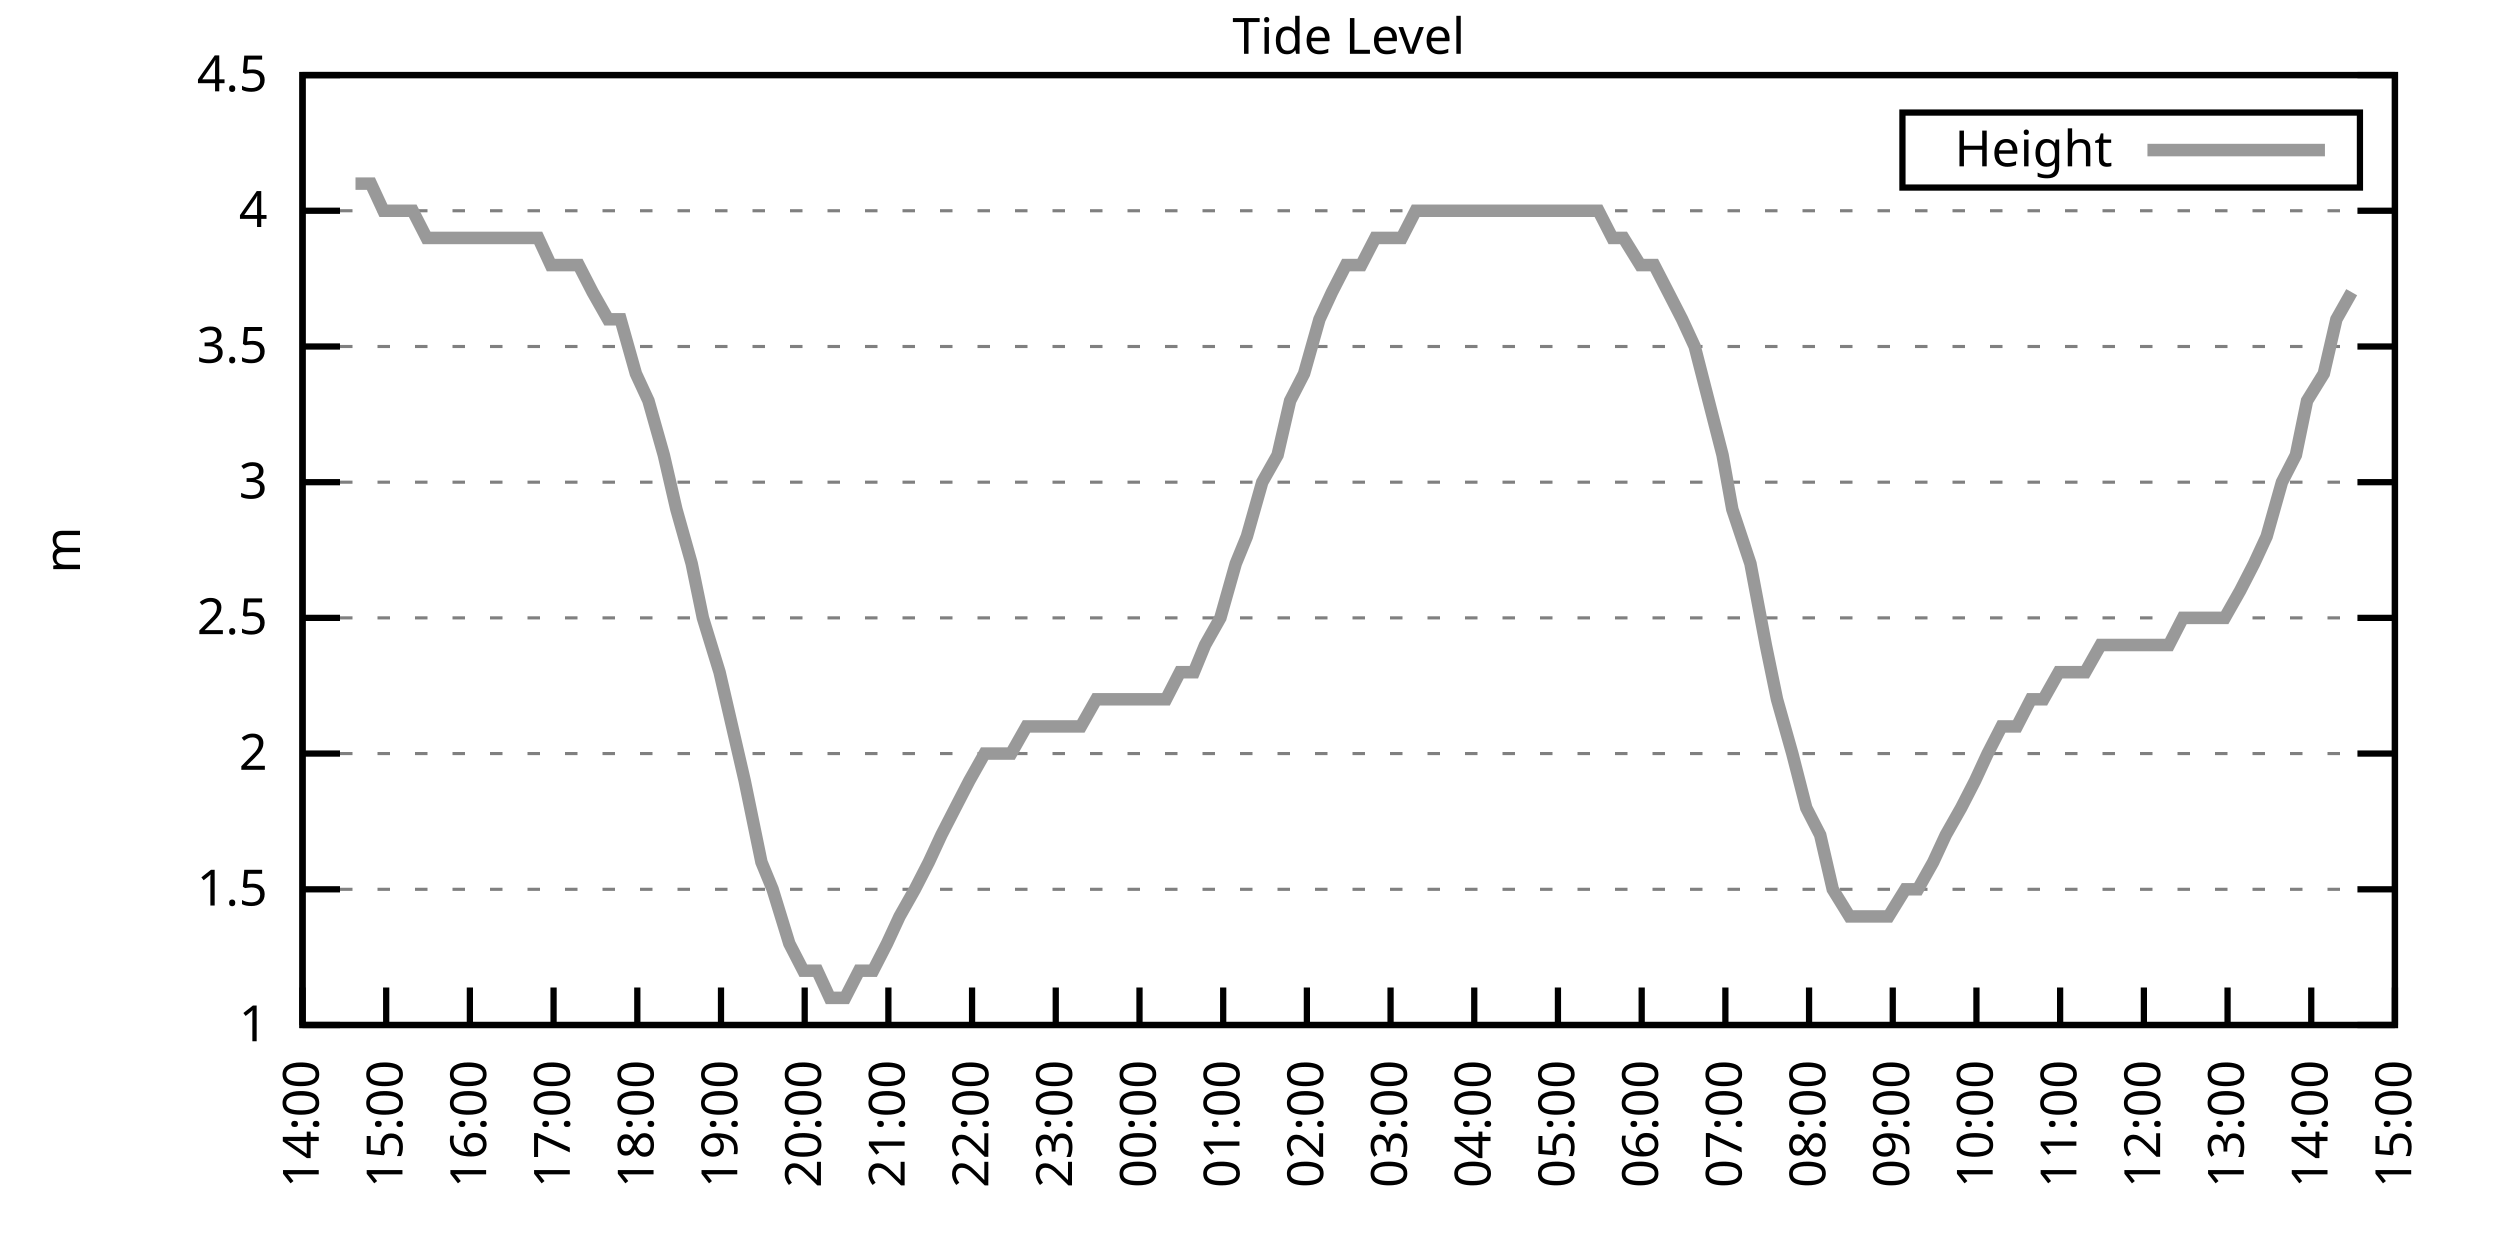
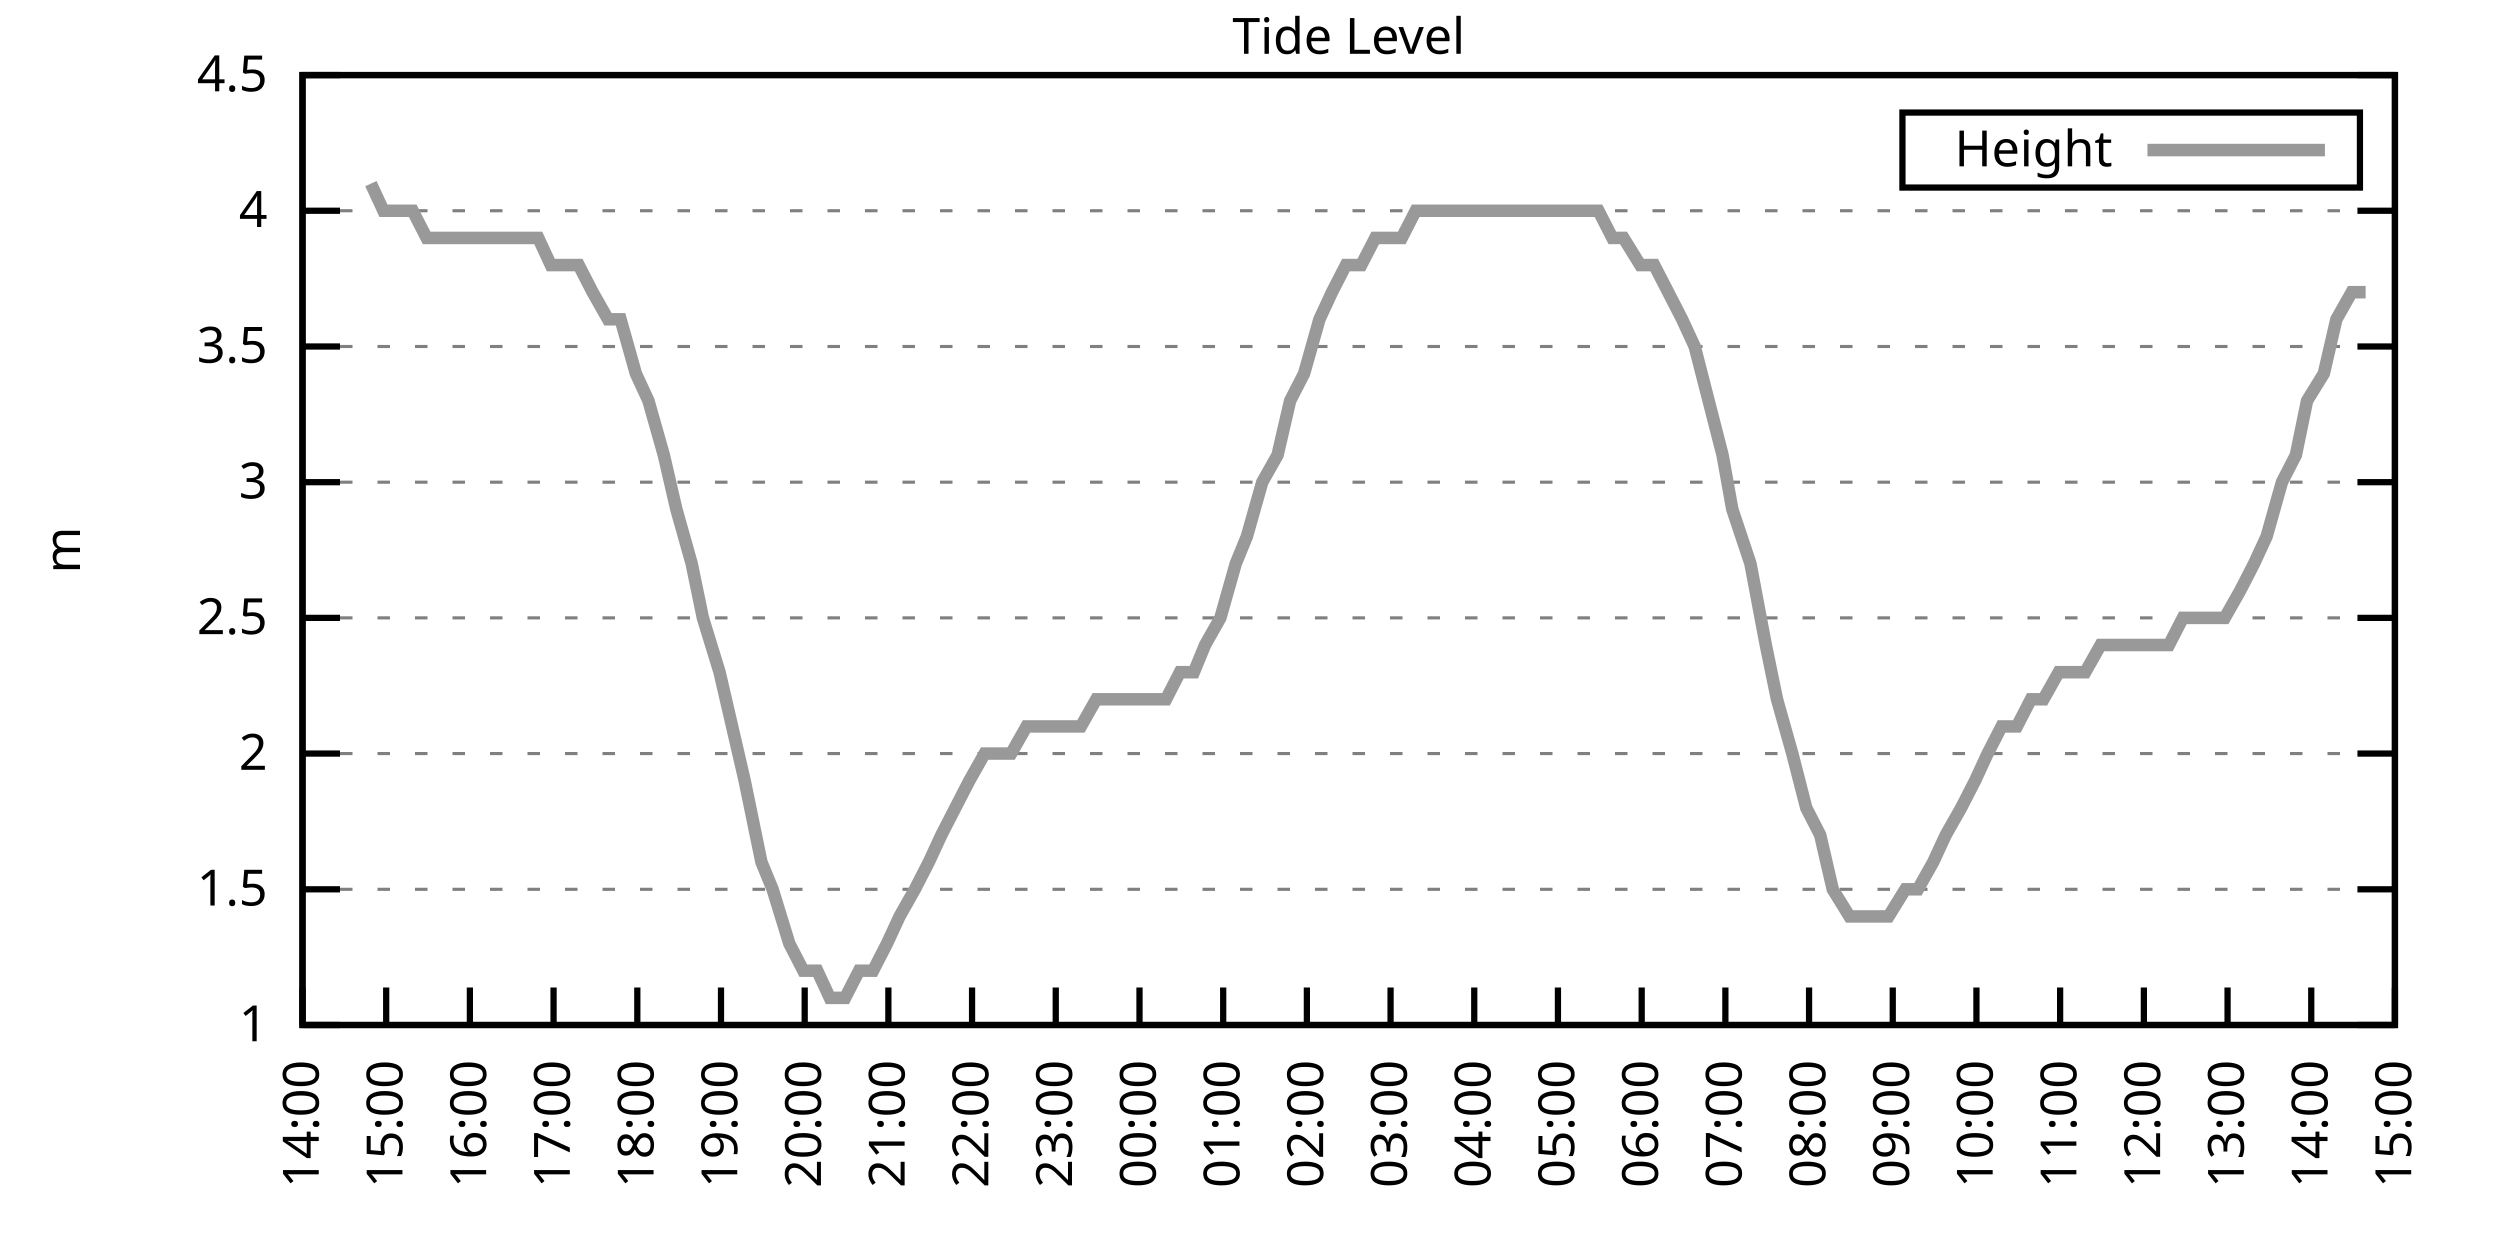
<svg xmlns="http://www.w3.org/2000/svg" xmlns:xlink="http://www.w3.org/1999/xlink" width="400" height="200" viewBox="0 0 400 200">
  <g id="gnuplot_canvas">
    <rect x="0" y="0" width="400" height="200" fill="none" />
    <defs>
      <circle id="gpDot" r="0.5" stroke-width="0.5" stroke="currentColor" />
      <path id="gpPt0" stroke-width="0.333" stroke="currentColor" d="M-1,0 h2 M0,-1 v2" />
      <path id="gpPt1" stroke-width="0.333" stroke="currentColor" d="M-1,-1 L1,1 M1,-1 L-1,1" />
      <path id="gpPt2" stroke-width="0.333" stroke="currentColor" d="M-1,0 L1,0 M0,-1 L0,1 M-1,-1 L1,1 M-1,1 L1,-1" />
      <rect id="gpPt3" stroke-width="0.333" stroke="currentColor" x="-1" y="-1" width="2" height="2" />
      <rect id="gpPt4" stroke-width="0.333" stroke="currentColor" fill="currentColor" x="-1" y="-1" width="2" height="2" />
      <circle id="gpPt5" stroke-width="0.333" stroke="currentColor" cx="0" cy="0" r="1" />
      <use xlink:href="#gpPt5" id="gpPt6" fill="currentColor" stroke="none" />
      <path id="gpPt7" stroke-width="0.333" stroke="currentColor" d="M0,-1.33 L-1.33,0.67 L1.33,0.67 z" />
      <use xlink:href="#gpPt7" id="gpPt8" fill="currentColor" stroke="none" />
      <use xlink:href="#gpPt7" id="gpPt9" stroke="currentColor" transform="rotate(180)" />
      <use xlink:href="#gpPt9" id="gpPt10" fill="currentColor" stroke="none" />
      <use xlink:href="#gpPt3" id="gpPt11" stroke="currentColor" transform="rotate(45)" />
      <use xlink:href="#gpPt11" id="gpPt12" fill="currentColor" stroke="none" />
      <path id="gpPt13" stroke-width="0.333" stroke="currentColor" d="M0,1.330 L1.265,0.411 L0.782,-1.067 L-0.782,-1.076 L-1.265,0.411 z" />
      <use xlink:href="#gpPt13" id="gpPt14" fill="currentColor" stroke="none" />
      <filter id="textbox" filterUnits="objectBoundingBox" x="0" y="0" height="1" width="1">
        <feFlood flood-color="white" flood-opacity="1" result="bgnd" />
        <feComposite in="SourceGraphic" in2="bgnd" operator="atop" />
      </filter>
      <filter id="greybox" filterUnits="objectBoundingBox" x="0" y="0" height="1" width="1">
        <feFlood flood-color="lightgrey" flood-opacity="1" result="grey" />
        <feComposite in="SourceGraphic" in2="grey" operator="atop" />
      </filter>
    </defs>
    <g fill="none" color="white" stroke="currentColor" stroke-width="1.00" stroke-linecap="butt" stroke-linejoin="miter">
</g>
    <g fill="none" color="black" stroke="currentColor" stroke-width="1.00" stroke-linecap="butt" stroke-linejoin="miter">
      <g stroke="none" shape-rendering="crispEdges">
        <polygon fill="rgb(255, 255, 255)" points="48.40,164.00 383.18,164.00 383.18,12.02 48.40,12.02 " />
      </g>
    </g>
    <g fill="none" color="black" stroke="currentColor" stroke-width="1.00" stroke-linecap="butt" stroke-linejoin="miter">
</g>
    <g fill="none" color="black" stroke="black" stroke-width="0.50" stroke-linecap="butt" stroke-linejoin="miter">
</g>
    <g fill="none" color="gray" stroke="currentColor" stroke-width="0.50" stroke-linecap="butt" stroke-linejoin="miter">
      <path stroke="gray" stroke-dasharray="2,4" class="gridline" d="M48.40,164.00 L383.19,164.00  " />
    </g>
    <g fill="none" color="gray" stroke="gray" stroke-width="1.00" stroke-linecap="butt" stroke-linejoin="miter">
</g>
    <g fill="none" color="black" stroke="currentColor" stroke-width="1.00" stroke-linecap="butt" stroke-linejoin="miter">
      <path stroke="black" d="M48.40,164.00 L54.40,164.00 M383.19,164.00 L377.19,164.00  " />
      <g transform="translate(42.80,166.60)" stroke="none" fill="black" font-family="Sans" font-size="8.00" text-anchor="end">
        <text>
          <tspan font-family="Sans"> 1</tspan>
        </text>
      </g>
    </g>
    <g fill="none" color="black" stroke="currentColor" stroke-width="1.00" stroke-linecap="butt" stroke-linejoin="miter">
</g>
    <g fill="none" color="black" stroke="black" stroke-width="0.50" stroke-linecap="butt" stroke-linejoin="miter">
</g>
    <g fill="none" color="gray" stroke="currentColor" stroke-width="0.50" stroke-linecap="butt" stroke-linejoin="miter">
      <path stroke="gray" stroke-dasharray="2,4" class="gridline" d="M48.40,142.29 L383.19,142.29  " />
    </g>
    <g fill="none" color="gray" stroke="gray" stroke-width="1.00" stroke-linecap="butt" stroke-linejoin="miter">
</g>
    <g fill="none" color="black" stroke="currentColor" stroke-width="1.00" stroke-linecap="butt" stroke-linejoin="miter">
      <path stroke="black" d="M48.40,142.29 L54.40,142.29 M383.19,142.29 L377.19,142.29  " />
      <g transform="translate(42.80,144.89)" stroke="none" fill="black" font-family="Sans" font-size="8.00" text-anchor="end">
        <text>
          <tspan font-family="Sans"> 1.5</tspan>
        </text>
      </g>
    </g>
    <g fill="none" color="black" stroke="currentColor" stroke-width="1.00" stroke-linecap="butt" stroke-linejoin="miter">
</g>
    <g fill="none" color="black" stroke="black" stroke-width="0.50" stroke-linecap="butt" stroke-linejoin="miter">
</g>
    <g fill="none" color="gray" stroke="currentColor" stroke-width="0.50" stroke-linecap="butt" stroke-linejoin="miter">
      <path stroke="gray" stroke-dasharray="2,4" class="gridline" d="M48.40,120.57 L383.19,120.57  " />
    </g>
    <g fill="none" color="gray" stroke="gray" stroke-width="1.00" stroke-linecap="butt" stroke-linejoin="miter">
</g>
    <g fill="none" color="black" stroke="currentColor" stroke-width="1.00" stroke-linecap="butt" stroke-linejoin="miter">
      <path stroke="black" d="M48.40,120.57 L54.40,120.57 M383.19,120.57 L377.19,120.57  " />
      <g transform="translate(42.80,123.17)" stroke="none" fill="black" font-family="Sans" font-size="8.00" text-anchor="end">
        <text>
          <tspan font-family="Sans"> 2</tspan>
        </text>
      </g>
    </g>
    <g fill="none" color="black" stroke="currentColor" stroke-width="1.00" stroke-linecap="butt" stroke-linejoin="miter">
</g>
    <g fill="none" color="black" stroke="black" stroke-width="0.50" stroke-linecap="butt" stroke-linejoin="miter">
</g>
    <g fill="none" color="gray" stroke="currentColor" stroke-width="0.50" stroke-linecap="butt" stroke-linejoin="miter">
      <path stroke="gray" stroke-dasharray="2,4" class="gridline" d="M48.40,98.86 L383.19,98.86  " />
    </g>
    <g fill="none" color="gray" stroke="gray" stroke-width="1.00" stroke-linecap="butt" stroke-linejoin="miter">
</g>
    <g fill="none" color="black" stroke="currentColor" stroke-width="1.00" stroke-linecap="butt" stroke-linejoin="miter">
      <path stroke="black" d="M48.40,98.86 L54.40,98.86 M383.19,98.86 L377.19,98.86  " />
      <g transform="translate(42.80,101.46)" stroke="none" fill="black" font-family="Sans" font-size="8.00" text-anchor="end">
        <text>
          <tspan font-family="Sans"> 2.5</tspan>
        </text>
      </g>
    </g>
    <g fill="none" color="black" stroke="currentColor" stroke-width="1.00" stroke-linecap="butt" stroke-linejoin="miter">
</g>
    <g fill="none" color="black" stroke="black" stroke-width="0.50" stroke-linecap="butt" stroke-linejoin="miter">
</g>
    <g fill="none" color="gray" stroke="currentColor" stroke-width="0.50" stroke-linecap="butt" stroke-linejoin="miter">
      <path stroke="gray" stroke-dasharray="2,4" class="gridline" d="M48.40,77.15 L383.19,77.15  " />
    </g>
    <g fill="none" color="gray" stroke="gray" stroke-width="1.00" stroke-linecap="butt" stroke-linejoin="miter">
</g>
    <g fill="none" color="black" stroke="currentColor" stroke-width="1.00" stroke-linecap="butt" stroke-linejoin="miter">
      <path stroke="black" d="M48.40,77.15 L54.40,77.15 M383.19,77.15 L377.19,77.15  " />
      <g transform="translate(42.80,79.75)" stroke="none" fill="black" font-family="Sans" font-size="8.00" text-anchor="end">
        <text>
          <tspan font-family="Sans"> 3</tspan>
        </text>
      </g>
    </g>
    <g fill="none" color="black" stroke="currentColor" stroke-width="1.00" stroke-linecap="butt" stroke-linejoin="miter">
</g>
    <g fill="none" color="black" stroke="black" stroke-width="0.50" stroke-linecap="butt" stroke-linejoin="miter">
</g>
    <g fill="none" color="gray" stroke="currentColor" stroke-width="0.50" stroke-linecap="butt" stroke-linejoin="miter">
      <path stroke="gray" stroke-dasharray="2,4" class="gridline" d="M48.40,55.44 L383.19,55.44  " />
    </g>
    <g fill="none" color="gray" stroke="gray" stroke-width="1.00" stroke-linecap="butt" stroke-linejoin="miter">
</g>
    <g fill="none" color="black" stroke="currentColor" stroke-width="1.00" stroke-linecap="butt" stroke-linejoin="miter">
      <path stroke="black" d="M48.40,55.44 L54.40,55.44 M383.19,55.44 L377.19,55.44  " />
      <g transform="translate(42.80,58.04)" stroke="none" fill="black" font-family="Sans" font-size="8.00" text-anchor="end">
        <text>
          <tspan font-family="Sans"> 3.5</tspan>
        </text>
      </g>
    </g>
    <g fill="none" color="black" stroke="currentColor" stroke-width="1.00" stroke-linecap="butt" stroke-linejoin="miter">
</g>
    <g fill="none" color="black" stroke="black" stroke-width="0.50" stroke-linecap="butt" stroke-linejoin="miter">
</g>
    <g fill="none" color="gray" stroke="currentColor" stroke-width="0.50" stroke-linecap="butt" stroke-linejoin="miter">
      <path stroke="gray" stroke-dasharray="2,4" class="gridline" d="M48.40,33.72 L383.19,33.72  " />
    </g>
    <g fill="none" color="gray" stroke="gray" stroke-width="1.00" stroke-linecap="butt" stroke-linejoin="miter">
</g>
    <g fill="none" color="black" stroke="currentColor" stroke-width="1.00" stroke-linecap="butt" stroke-linejoin="miter">
      <path stroke="black" d="M48.40,33.72 L54.40,33.72 M383.19,33.72 L377.19,33.72  " />
      <g transform="translate(42.80,36.32)" stroke="none" fill="black" font-family="Sans" font-size="8.00" text-anchor="end">
        <text>
          <tspan font-family="Sans"> 4</tspan>
        </text>
      </g>
    </g>
    <g fill="none" color="black" stroke="currentColor" stroke-width="1.00" stroke-linecap="butt" stroke-linejoin="miter">
</g>
    <g fill="none" color="black" stroke="black" stroke-width="0.50" stroke-linecap="butt" stroke-linejoin="miter">
</g>
    <g fill="none" color="gray" stroke="currentColor" stroke-width="0.50" stroke-linecap="butt" stroke-linejoin="miter">
      <path stroke="gray" stroke-dasharray="2,4" class="gridline" d="M48.40,12.01 L383.19,12.01  " />
    </g>
    <g fill="none" color="gray" stroke="gray" stroke-width="1.00" stroke-linecap="butt" stroke-linejoin="miter">
</g>
    <g fill="none" color="black" stroke="currentColor" stroke-width="1.00" stroke-linecap="butt" stroke-linejoin="miter">
      <path stroke="black" d="M48.40,12.01 L54.40,12.01 M383.19,12.01 L377.19,12.01  " />
      <g transform="translate(42.80,14.61)" stroke="none" fill="black" font-family="Sans" font-size="8.00" text-anchor="end">
        <text>
          <tspan font-family="Sans"> 4.5</tspan>
        </text>
      </g>
    </g>
    <g fill="none" color="black" stroke="currentColor" stroke-width="1.00" stroke-linecap="butt" stroke-linejoin="miter">
      <path stroke="black" d="M48.40,164.00 L48.40,158.00  " />
      <g transform="translate(51.00,169.60) rotate(270.00)" stroke="none" fill="black" font-family="Sans" font-size="8.00" text-anchor="end">
        <text>
          <tspan font-family="Sans">14:00</tspan>
        </text>
      </g>
    </g>
    <g fill="none" color="black" stroke="currentColor" stroke-width="1.00" stroke-linecap="butt" stroke-linejoin="miter">
      <path stroke="black" d="M61.79,164.00 L61.79,158.00  " />
      <g transform="translate(64.39,169.60) rotate(270.00)" stroke="none" fill="black" font-family="Sans" font-size="8.00" text-anchor="end">
        <text>
          <tspan font-family="Sans">15:00</tspan>
        </text>
      </g>
    </g>
    <g fill="none" color="black" stroke="currentColor" stroke-width="1.00" stroke-linecap="butt" stroke-linejoin="miter">
      <path stroke="black" d="M75.18,164.00 L75.18,158.00  " />
      <g transform="translate(77.78,169.60) rotate(270.00)" stroke="none" fill="black" font-family="Sans" font-size="8.00" text-anchor="end">
        <text>
          <tspan font-family="Sans">16:00</tspan>
        </text>
      </g>
    </g>
    <g fill="none" color="black" stroke="currentColor" stroke-width="1.00" stroke-linecap="butt" stroke-linejoin="miter">
      <path stroke="black" d="M88.57,164.00 L88.57,158.00  " />
      <g transform="translate(91.17,169.60) rotate(270.00)" stroke="none" fill="black" font-family="Sans" font-size="8.00" text-anchor="end">
        <text>
          <tspan font-family="Sans">17:00</tspan>
        </text>
      </g>
    </g>
    <g fill="none" color="black" stroke="currentColor" stroke-width="1.00" stroke-linecap="butt" stroke-linejoin="miter">
      <path stroke="black" d="M101.97,164.00 L101.97,158.00  " />
      <g transform="translate(104.57,169.60) rotate(270.00)" stroke="none" fill="black" font-family="Sans" font-size="8.00" text-anchor="end">
        <text>
          <tspan font-family="Sans">18:00</tspan>
        </text>
      </g>
    </g>
    <g fill="none" color="black" stroke="currentColor" stroke-width="1.00" stroke-linecap="butt" stroke-linejoin="miter">
      <path stroke="black" d="M115.36,164.00 L115.36,158.00  " />
      <g transform="translate(117.96,169.60) rotate(270.00)" stroke="none" fill="black" font-family="Sans" font-size="8.00" text-anchor="end">
        <text>
          <tspan font-family="Sans">19:00</tspan>
        </text>
      </g>
    </g>
    <g fill="none" color="black" stroke="currentColor" stroke-width="1.00" stroke-linecap="butt" stroke-linejoin="miter">
      <path stroke="black" d="M128.75,164.00 L128.75,158.00  " />
      <g transform="translate(131.35,169.60) rotate(270.00)" stroke="none" fill="black" font-family="Sans" font-size="8.00" text-anchor="end">
        <text>
          <tspan font-family="Sans">20:00</tspan>
        </text>
      </g>
    </g>
    <g fill="none" color="black" stroke="currentColor" stroke-width="1.00" stroke-linecap="butt" stroke-linejoin="miter">
      <path stroke="black" d="M142.14,164.00 L142.14,158.00  " />
      <g transform="translate(144.74,169.60) rotate(270.00)" stroke="none" fill="black" font-family="Sans" font-size="8.00" text-anchor="end">
        <text>
          <tspan font-family="Sans">21:00</tspan>
        </text>
      </g>
    </g>
    <g fill="none" color="black" stroke="currentColor" stroke-width="1.00" stroke-linecap="butt" stroke-linejoin="miter">
      <path stroke="black" d="M155.53,164.00 L155.53,158.00  " />
      <g transform="translate(158.13,169.60) rotate(270.00)" stroke="none" fill="black" font-family="Sans" font-size="8.00" text-anchor="end">
        <text>
          <tspan font-family="Sans">22:00</tspan>
        </text>
      </g>
    </g>
    <g fill="none" color="black" stroke="currentColor" stroke-width="1.00" stroke-linecap="butt" stroke-linejoin="miter">
      <path stroke="black" d="M168.92,164.00 L168.92,158.00  " />
      <g transform="translate(171.52,169.60) rotate(270.00)" stroke="none" fill="black" font-family="Sans" font-size="8.00" text-anchor="end">
        <text>
          <tspan font-family="Sans">23:00</tspan>
        </text>
      </g>
    </g>
    <g fill="none" color="black" stroke="currentColor" stroke-width="1.00" stroke-linecap="butt" stroke-linejoin="miter">
      <path stroke="black" d="M182.32,164.00 L182.32,158.00  " />
      <g transform="translate(184.92,169.60) rotate(270.00)" stroke="none" fill="black" font-family="Sans" font-size="8.00" text-anchor="end">
        <text>
          <tspan font-family="Sans">00:00</tspan>
        </text>
      </g>
    </g>
    <g fill="none" color="black" stroke="currentColor" stroke-width="1.00" stroke-linecap="butt" stroke-linejoin="miter">
      <path stroke="black" d="M195.71,164.00 L195.71,158.00  " />
      <g transform="translate(198.31,169.60) rotate(270.00)" stroke="none" fill="black" font-family="Sans" font-size="8.00" text-anchor="end">
        <text>
          <tspan font-family="Sans">01:00</tspan>
        </text>
      </g>
    </g>
    <g fill="none" color="black" stroke="currentColor" stroke-width="1.00" stroke-linecap="butt" stroke-linejoin="miter">
      <path stroke="black" d="M209.10,164.00 L209.10,158.00  " />
      <g transform="translate(211.70,169.60) rotate(270.00)" stroke="none" fill="black" font-family="Sans" font-size="8.00" text-anchor="end">
        <text>
          <tspan font-family="Sans">02:00</tspan>
        </text>
      </g>
    </g>
    <g fill="none" color="black" stroke="currentColor" stroke-width="1.00" stroke-linecap="butt" stroke-linejoin="miter">
      <path stroke="black" d="M222.49,164.00 L222.49,158.00  " />
      <g transform="translate(225.09,169.60) rotate(270.00)" stroke="none" fill="black" font-family="Sans" font-size="8.00" text-anchor="end">
        <text>
          <tspan font-family="Sans">03:00</tspan>
        </text>
      </g>
    </g>
    <g fill="none" color="black" stroke="currentColor" stroke-width="1.00" stroke-linecap="butt" stroke-linejoin="miter">
      <path stroke="black" d="M235.88,164.00 L235.88,158.00  " />
      <g transform="translate(238.48,169.60) rotate(270.00)" stroke="none" fill="black" font-family="Sans" font-size="8.00" text-anchor="end">
        <text>
          <tspan font-family="Sans">04:00</tspan>
        </text>
      </g>
    </g>
    <g fill="none" color="black" stroke="currentColor" stroke-width="1.00" stroke-linecap="butt" stroke-linejoin="miter">
      <path stroke="black" d="M249.27,164.00 L249.27,158.00  " />
      <g transform="translate(251.87,169.60) rotate(270.00)" stroke="none" fill="black" font-family="Sans" font-size="8.00" text-anchor="end">
        <text>
          <tspan font-family="Sans">05:00</tspan>
        </text>
      </g>
    </g>
    <g fill="none" color="black" stroke="currentColor" stroke-width="1.00" stroke-linecap="butt" stroke-linejoin="miter">
      <path stroke="black" d="M262.67,164.00 L262.67,158.00  " />
      <g transform="translate(265.27,169.60) rotate(270.00)" stroke="none" fill="black" font-family="Sans" font-size="8.00" text-anchor="end">
        <text>
          <tspan font-family="Sans">06:00</tspan>
        </text>
      </g>
    </g>
    <g fill="none" color="black" stroke="currentColor" stroke-width="1.00" stroke-linecap="butt" stroke-linejoin="miter">
      <path stroke="black" d="M276.06,164.00 L276.06,158.00  " />
      <g transform="translate(278.66,169.60) rotate(270.00)" stroke="none" fill="black" font-family="Sans" font-size="8.00" text-anchor="end">
        <text>
          <tspan font-family="Sans">07:00</tspan>
        </text>
      </g>
    </g>
    <g fill="none" color="black" stroke="currentColor" stroke-width="1.00" stroke-linecap="butt" stroke-linejoin="miter">
      <path stroke="black" d="M289.45,164.00 L289.45,158.00  " />
      <g transform="translate(292.05,169.60) rotate(270.00)" stroke="none" fill="black" font-family="Sans" font-size="8.00" text-anchor="end">
        <text>
          <tspan font-family="Sans">08:00</tspan>
        </text>
      </g>
    </g>
    <g fill="none" color="black" stroke="currentColor" stroke-width="1.00" stroke-linecap="butt" stroke-linejoin="miter">
      <path stroke="black" d="M302.84,164.00 L302.84,158.00  " />
      <g transform="translate(305.44,169.60) rotate(270.00)" stroke="none" fill="black" font-family="Sans" font-size="8.00" text-anchor="end">
        <text>
          <tspan font-family="Sans">09:00</tspan>
        </text>
      </g>
    </g>
    <g fill="none" color="black" stroke="currentColor" stroke-width="1.00" stroke-linecap="butt" stroke-linejoin="miter">
      <path stroke="black" d="M316.23,164.00 L316.23,158.00  " />
      <g transform="translate(318.83,169.60) rotate(270.00)" stroke="none" fill="black" font-family="Sans" font-size="8.00" text-anchor="end">
        <text>
          <tspan font-family="Sans">10:00</tspan>
        </text>
      </g>
    </g>
    <g fill="none" color="black" stroke="currentColor" stroke-width="1.00" stroke-linecap="butt" stroke-linejoin="miter">
      <path stroke="black" d="M329.62,164.00 L329.62,158.00  " />
      <g transform="translate(332.22,169.60) rotate(270.00)" stroke="none" fill="black" font-family="Sans" font-size="8.00" text-anchor="end">
        <text>
          <tspan font-family="Sans">11:00</tspan>
        </text>
      </g>
    </g>
    <g fill="none" color="black" stroke="currentColor" stroke-width="1.00" stroke-linecap="butt" stroke-linejoin="miter">
      <path stroke="black" d="M343.02,164.00 L343.02,158.00  " />
      <g transform="translate(345.62,169.60) rotate(270.00)" stroke="none" fill="black" font-family="Sans" font-size="8.00" text-anchor="end">
        <text>
          <tspan font-family="Sans">12:00</tspan>
        </text>
      </g>
    </g>
    <g fill="none" color="black" stroke="currentColor" stroke-width="1.00" stroke-linecap="butt" stroke-linejoin="miter">
      <path stroke="black" d="M356.41,164.00 L356.41,158.00  " />
      <g transform="translate(359.01,169.60) rotate(270.00)" stroke="none" fill="black" font-family="Sans" font-size="8.00" text-anchor="end">
        <text>
          <tspan font-family="Sans">13:00</tspan>
        </text>
      </g>
    </g>
    <g fill="none" color="black" stroke="currentColor" stroke-width="1.00" stroke-linecap="butt" stroke-linejoin="miter">
      <path stroke="black" d="M369.80,164.00 L369.80,158.00  " />
      <g transform="translate(372.40,169.60) rotate(270.00)" stroke="none" fill="black" font-family="Sans" font-size="8.00" text-anchor="end">
        <text>
          <tspan font-family="Sans">14:00</tspan>
        </text>
      </g>
    </g>
    <g fill="none" color="black" stroke="currentColor" stroke-width="1.00" stroke-linecap="butt" stroke-linejoin="miter">
      <path stroke="black" d="M383.19,164.00 L383.19,158.00  " />
      <g transform="translate(385.79,169.60) rotate(270.00)" stroke="none" fill="black" font-family="Sans" font-size="8.00" text-anchor="end">
        <text>
          <tspan font-family="Sans">15:00</tspan>
        </text>
      </g>
    </g>
    <g fill="none" color="black" stroke="currentColor" stroke-width="1.00" stroke-linecap="butt" stroke-linejoin="miter">
</g>
    <g fill="none" color="black" stroke="currentColor" stroke-width="1.00" stroke-linecap="butt" stroke-linejoin="miter">
      <path stroke="black" d="M48.40,12.01 L48.40,164.00 L383.19,164.00 L383.19,12.01 L48.40,12.01 Z  " />
    </g>
    <g fill="none" color="black" stroke="currentColor" stroke-width="1.00" stroke-linecap="butt" stroke-linejoin="miter">
</g>
    <g fill="none" color="black" stroke="currentColor" stroke-width="1.00" stroke-linecap="butt" stroke-linejoin="miter">
      <path stroke="black" d="M304.39,30.01 L304.39,18.01 L377.59,18.01 L377.59,30.01 L304.39,30.01 Z  " />
    </g>
    <g id="Tide_level_plot_1">
      <g fill="none" color="white" stroke="black" stroke-width="2.00" stroke-linecap="butt" stroke-linejoin="miter">
</g>
      <g fill="none" color="black" stroke="currentColor" stroke-width="2.00" stroke-linecap="butt" stroke-linejoin="miter">
        <g transform="translate(337.99,26.61)" stroke="none" fill="black" font-family="Sans" font-size="8.00" text-anchor="end">
          <text>
            <tspan font-family="Sans">Height</tspan>
          </text>
        </g>
      </g>
      <g fill="none" color="black" stroke="currentColor" stroke-width="2.00" stroke-linecap="butt" stroke-linejoin="miter">
-         <path stroke="rgb(153, 153, 153)" d="M343.59,24.01 L371.99,24.01 M56.88,29.38 L59.34,29.38 L61.35,33.72 L63.80,33.72 L66.03,33.72 L68.26,38.07   L70.27,38.07 L72.50,38.07 L74.96,38.07 L77.19,38.07 L79.20,38.07 L81.21,38.07 L83.89,38.07 L86.12,38.07   L88.13,42.41 L90.14,42.41 L92.59,42.41 L94.82,46.75 L97.28,51.09 L99.29,51.09 L101.74,59.78 L103.75,64.12   L106.21,72.81 L108.22,81.49 L110.67,90.18 L112.46,98.86 L115.13,107.55 L117.14,116.23 L119.15,124.92 L121.83,137.94   L123.62,142.29 L126.29,150.97 L128.53,155.31 L130.76,155.31 L132.77,159.66 L135.22,159.66 L137.45,155.31 L139.69,155.31   L141.92,150.97 L143.93,146.63 L146.38,142.29 L148.61,137.94 L150.62,133.60 L152.85,129.26 L155.09,124.92 L157.54,120.57   L159.55,120.57 L161.78,120.57 L164.24,116.23 L166.25,116.23 L168.70,116.23 L170.93,116.23 L172.94,116.23 L175.40,111.89   L177.63,111.89 L179.64,111.89 L181.87,111.89 L184.32,111.89 L186.56,111.89 L188.79,107.55 L191.02,107.55 L192.81,103.20   L195.26,98.86 L197.72,90.18 L199.50,85.83 L201.96,77.15 L204.41,72.81 L206.42,64.12 L208.65,59.78 L211.11,51.09   L213.12,46.75 L215.35,42.41 L217.80,42.41 L220.04,38.07 L222.27,38.07 L224.28,38.07 L226.51,33.72 L228.96,33.72   L230.97,33.72 L233.20,33.72 L235.21,33.72 L237.22,33.72 L239.90,33.72 L242.13,33.72 L244.36,33.72 L246.60,33.72   L248.83,33.72 L250.84,33.72 L253.51,33.72 L255.75,33.72 L257.98,38.07 L259.76,38.07 L262.44,42.41 L264.67,42.41   L266.91,46.75 L269.14,51.09 L271.15,55.44 L273.38,64.12 L275.61,72.81 L277.17,81.49 L280.07,90.18 L282.53,103.20   L284.32,111.89 L286.77,120.57 L289.00,129.26 L291.23,133.60 L293.24,142.29 L295.92,146.63 L297.71,146.63 L300.39,146.63   L302.17,146.63 L304.85,142.29 L306.86,142.29 L309.31,137.94 L311.32,133.60 L313.78,129.26 L316.01,124.92 L318.02,120.57   L320.25,116.23 L322.70,116.23 L324.94,111.89 L326.95,111.89 L329.40,107.55 L331.41,107.55 L333.64,107.55 L336.10,103.20   L338.33,103.20 L340.56,103.20 L342.57,103.20 L344.80,103.20 L347.03,103.20 L349.26,98.86 L351.72,98.86 L353.73,98.86   L355.96,98.86 L358.42,94.52 L360.65,90.18 L362.66,85.83 L365.11,77.15 L367.34,72.81 L369.13,64.12 L371.81,59.78   L373.82,51.09 L376.27,46.75  " />
+         <path stroke="rgb(153, 153, 153)" d="M343.59,24.01 L371.99,24.01 M59.34,29.38 L61.35,33.72 L63.80,33.72 L66.03,33.72 L68.26,38.07 L70.27,38.07   L72.50,38.07 L74.96,38.07 L77.19,38.07 L79.20,38.07 L81.21,38.07 L83.89,38.07 L86.12,38.07 L88.13,42.41   L90.14,42.41 L92.59,42.41 L94.82,46.75 L97.28,51.09 L99.29,51.09 L101.74,59.78 L103.75,64.12 L106.21,72.81   L108.22,81.49 L110.67,90.18 L112.46,98.86 L115.13,107.55 L117.14,116.23 L119.15,124.92 L121.83,137.94 L123.62,142.29   L126.29,150.97 L128.53,155.31 L130.76,155.31 L132.77,159.66 L135.22,159.66 L137.45,155.31 L139.69,155.31 L141.92,150.97   L143.93,146.63 L146.38,142.29 L148.61,137.94 L150.62,133.60 L152.85,129.26 L155.09,124.92 L157.54,120.57 L159.55,120.57   L161.78,120.57 L164.24,116.23 L166.25,116.23 L168.70,116.23 L170.93,116.23 L172.94,116.23 L175.40,111.89 L177.63,111.89   L179.64,111.89 L181.87,111.89 L184.32,111.89 L186.56,111.89 L188.79,107.55 L191.02,107.55 L192.81,103.20 L195.26,98.86   L197.72,90.18 L199.50,85.83 L201.96,77.15 L204.41,72.81 L206.42,64.12 L208.65,59.78 L211.11,51.09 L213.12,46.75   L215.35,42.41 L217.80,42.41 L220.04,38.07 L222.27,38.07 L224.28,38.07 L226.51,33.72 L228.96,33.72 L230.97,33.72   L233.20,33.72 L235.21,33.72 L237.22,33.72 L239.90,33.72 L242.13,33.72 L244.36,33.72 L246.60,33.72 L248.83,33.72   L250.84,33.72 L253.51,33.72 L255.75,33.72 L257.98,38.07 L259.76,38.07 L262.44,42.41 L264.67,42.41 L266.91,46.75   L269.14,51.09 L271.15,55.44 L273.38,64.12 L275.61,72.81 L277.17,81.49 L280.07,90.18 L282.53,103.20 L284.32,111.89   L286.77,120.57 L289.00,129.26 L291.23,133.60 L293.24,142.29 L295.92,146.63 L297.71,146.63 L300.39,146.63 L302.17,146.63   L304.85,142.29 L306.86,142.29 L309.31,137.94 L311.32,133.60 L313.78,129.26 L316.01,124.92 L318.02,120.57 L320.25,116.23   L322.70,116.23 L324.94,111.89 L326.95,111.89 L329.40,107.55 L331.41,107.55 L333.64,107.55 L336.10,103.20 L338.33,103.20   L340.56,103.20 L342.57,103.20 L344.80,103.20 L347.03,103.20 L349.26,98.86 L351.72,98.86 L353.73,98.86 L355.96,98.86   L358.42,94.52 L360.65,90.18 L362.66,85.83 L365.11,77.15 L367.34,72.81 L369.13,64.12 L371.81,59.78 L373.82,51.09   L376.27,46.75 L378.50,46.75  " />
      </g>
    </g>
    <g fill="none" color="black" stroke="currentColor" stroke-width="2.00" stroke-linecap="butt" stroke-linejoin="miter">
</g>
    <g fill="none" color="black" stroke="black" stroke-width="1.00" stroke-linecap="butt" stroke-linejoin="miter">
</g>
    <g fill="none" color="black" stroke="currentColor" stroke-width="1.00" stroke-linecap="butt" stroke-linejoin="miter">
      <path stroke="black" d="M48.40,12.01 L48.40,164.00 L383.19,164.00 L383.19,12.01 L48.40,12.01 Z  " />
      <g transform="translate(12.80,88.01) rotate(270.00)" stroke="none" fill="black" font-family="Sans" font-size="8.00" text-anchor="middle">
        <text>
          <tspan font-family="Sans">m</tspan>
        </text>
      </g>
    </g>
    <g fill="none" color="black" stroke="currentColor" stroke-width="1.00" stroke-linecap="butt" stroke-linejoin="miter">
</g>
    <g fill="none" color="black" stroke="currentColor" stroke-width="1.00" stroke-linecap="butt" stroke-linejoin="miter">
      <g transform="translate(215.79,8.61)" stroke="none" fill="black" font-family="Sans" font-size="8.00" text-anchor="middle">
        <text>
          <tspan font-family="Sans">Tide Level</tspan>
        </text>
      </g>
    </g>
    <g fill="none" color="black" stroke="currentColor" stroke-width="1.00" stroke-linecap="butt" stroke-linejoin="miter">
</g>
  </g>
</svg>
